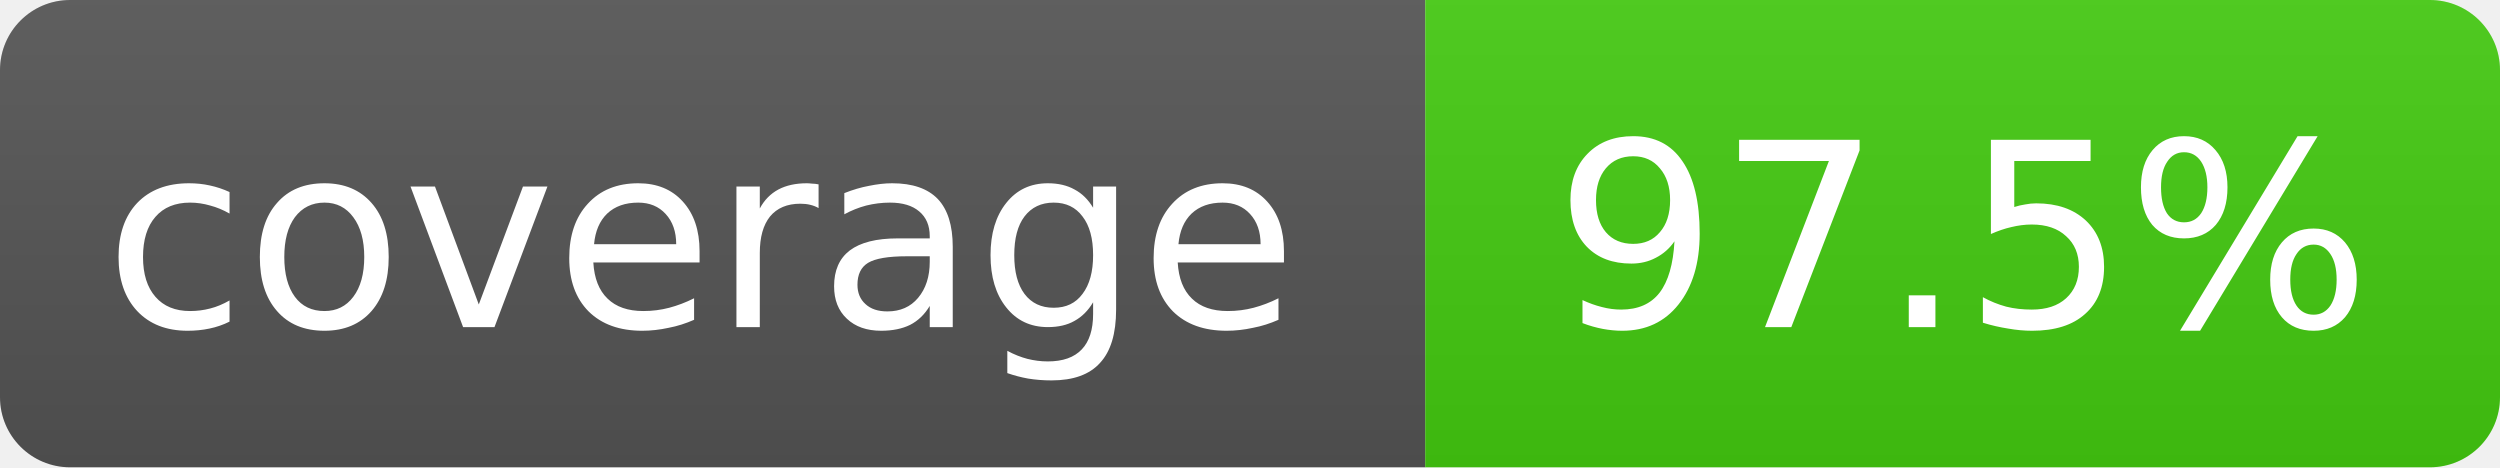
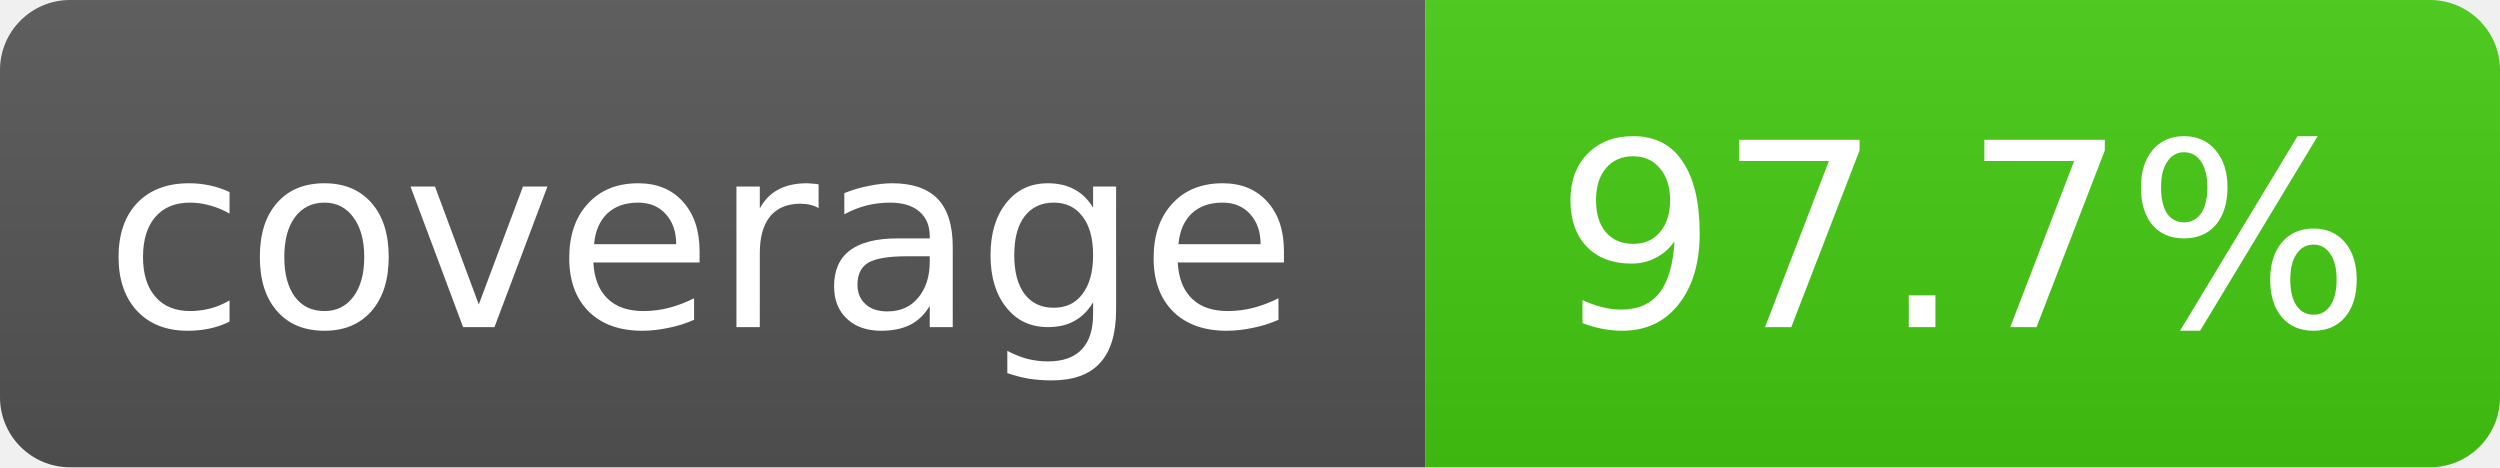
- <svg xmlns="http://www.w3.org/2000/svg" width="107" height="20" role="img" aria-label="coverage: 97.5%">
+ <svg xmlns="http://www.w3.org/2000/svg" width="107" height="20" role="img" aria-label="coverage: 97.7%">
  <linearGradient id="s" x2="0" y2="100%">
    <stop offset="0" stop-color="#bbb" stop-opacity=".1" />
    <stop offset="1" stop-opacity=".1" />
  </linearGradient>
  <clipPath id="r">
    <rect width="107" height="20" rx="3" fill="#fff" />
  </clipPath>
  <g clip-path="url(#r)">
    <rect width="61" height="20" fill="#555" />
    <rect x="61" width="46" height="20" fill="#4c1" />
    <rect width="107" height="20" fill="url(#s)" />
  </g>
  <g fill="#fff" text-anchor="middle" font-family="Verdana,Geneva,DejaVu Sans,sans-serif" font-size="11">
    <text x="30" y="14">coverage</text>
-     <text x="84" y="14">97.5%</text>
+     <text x="84" y="14">97.7%</text>
  </g>
</svg>
